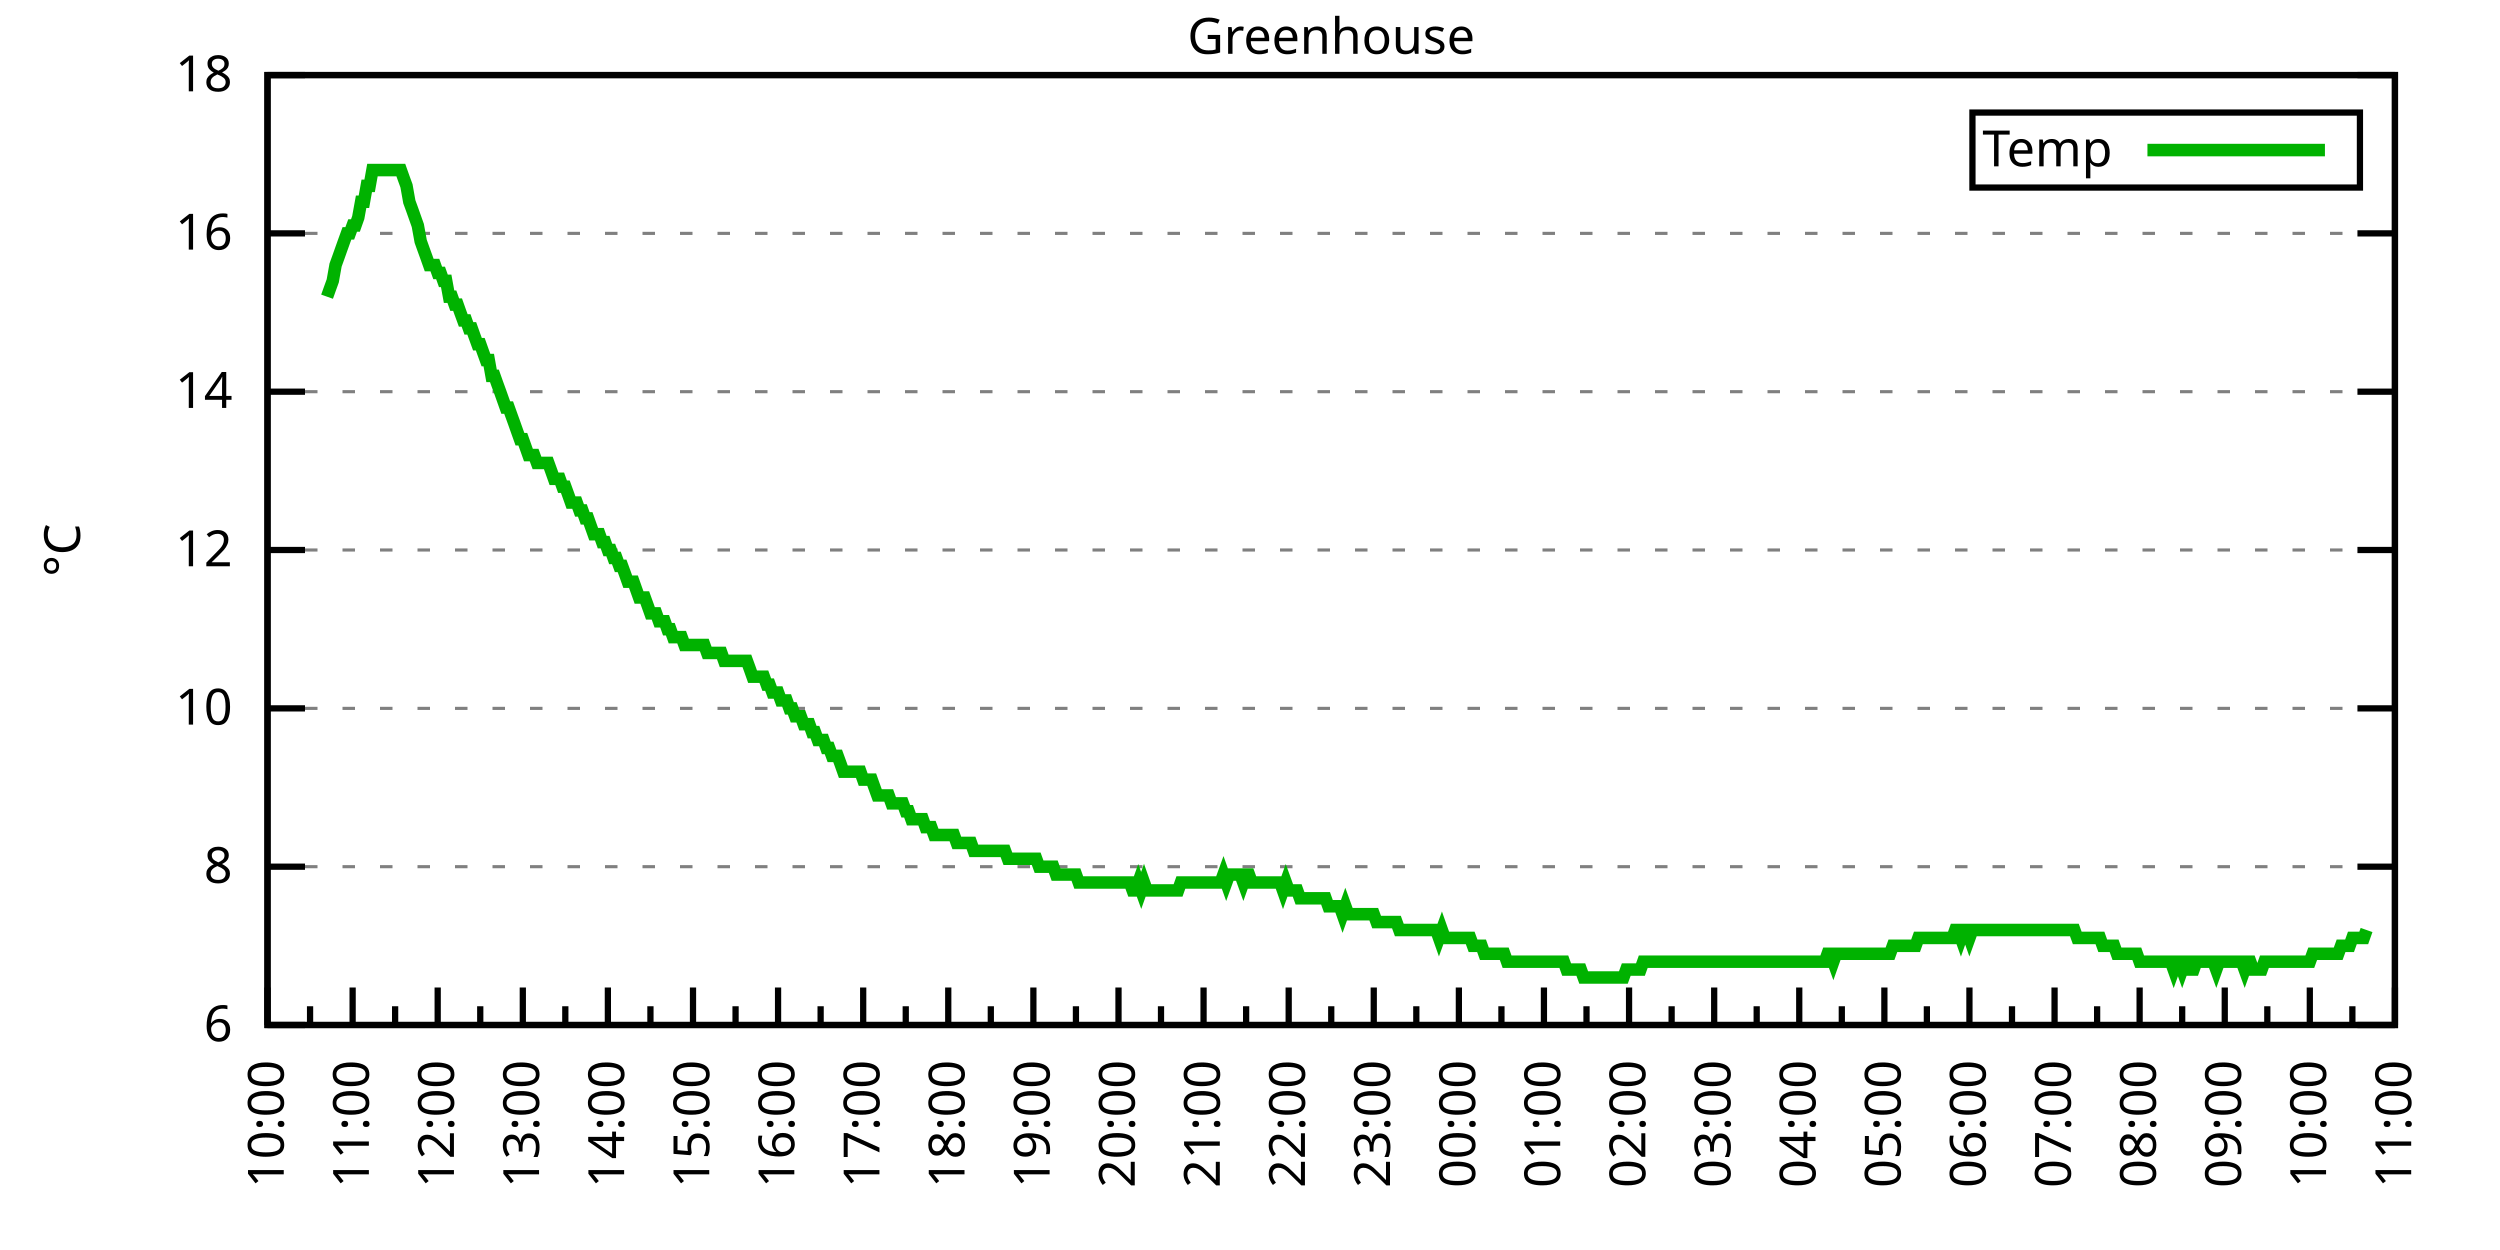
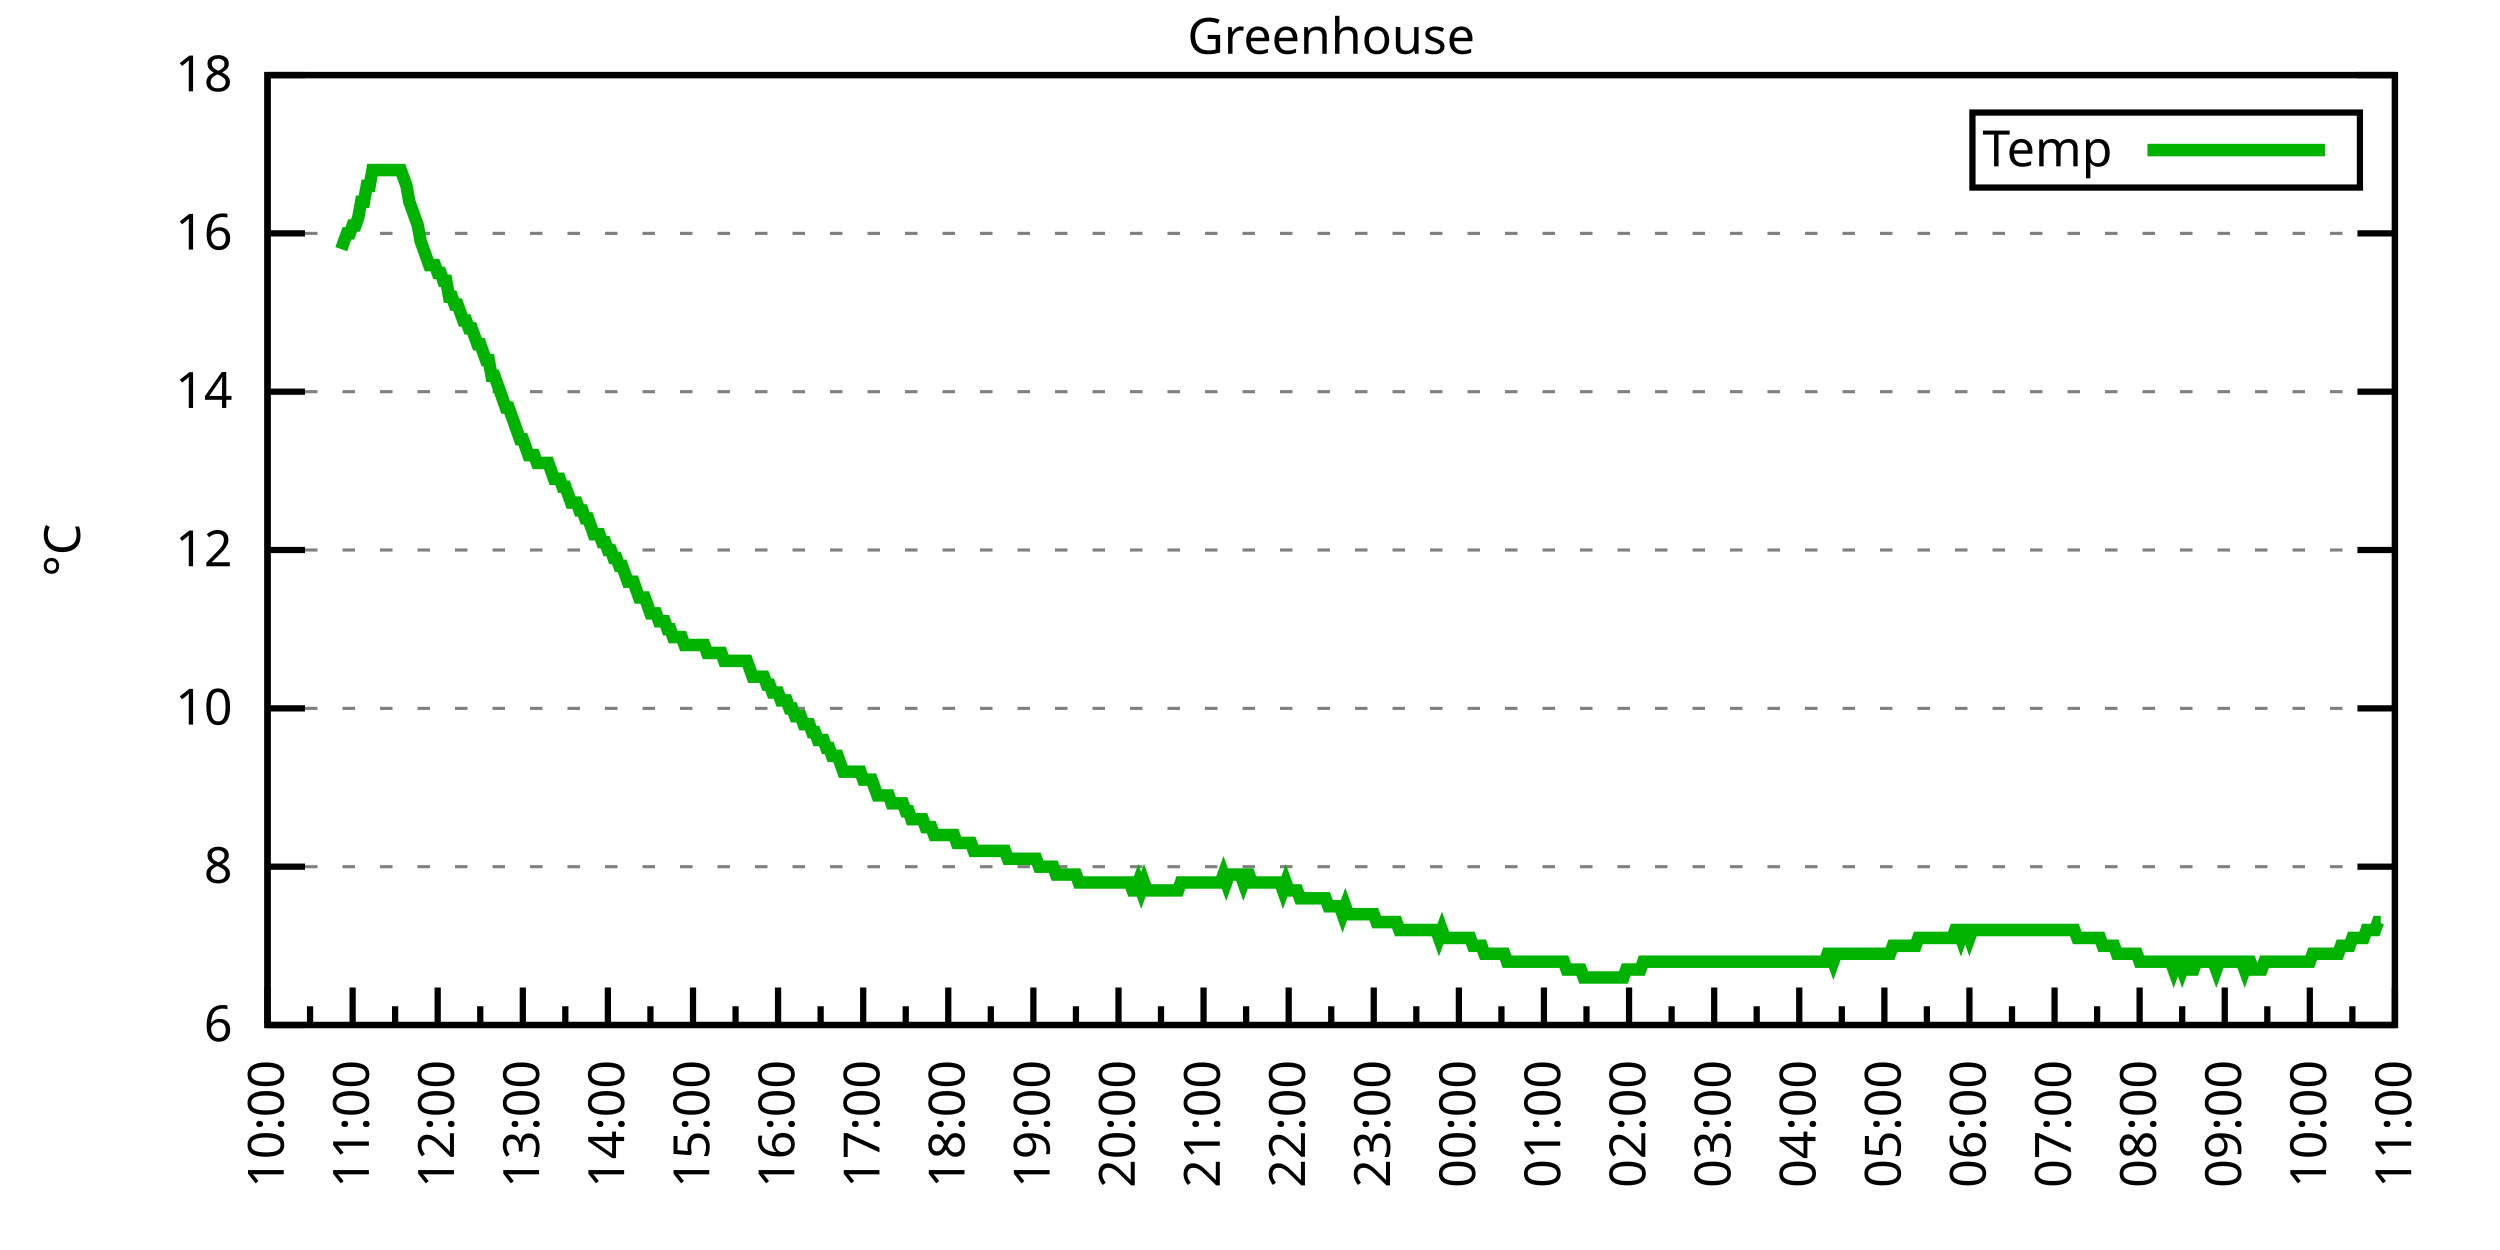
<svg xmlns="http://www.w3.org/2000/svg" xmlns:xlink="http://www.w3.org/1999/xlink" width="400" height="200" viewBox="0 0 400 200">
  <g id="gnuplot_canvas">
    <rect x="0" y="0" width="400" height="200" fill="none" />
    <defs>
      <circle id="gpDot" r="0.5" stroke-width="0.5" stroke="currentColor" />
      <path id="gpPt0" stroke-width="0.333" stroke="currentColor" d="M-1,0 h2 M0,-1 v2" />
      <path id="gpPt1" stroke-width="0.333" stroke="currentColor" d="M-1,-1 L1,1 M1,-1 L-1,1" />
      <path id="gpPt2" stroke-width="0.333" stroke="currentColor" d="M-1,0 L1,0 M0,-1 L0,1 M-1,-1 L1,1 M-1,1 L1,-1" />
      <rect id="gpPt3" stroke-width="0.333" stroke="currentColor" x="-1" y="-1" width="2" height="2" />
      <rect id="gpPt4" stroke-width="0.333" stroke="currentColor" fill="currentColor" x="-1" y="-1" width="2" height="2" />
      <circle id="gpPt5" stroke-width="0.333" stroke="currentColor" cx="0" cy="0" r="1" />
      <use xlink:href="#gpPt5" id="gpPt6" fill="currentColor" stroke="none" />
      <path id="gpPt7" stroke-width="0.333" stroke="currentColor" d="M0,-1.33 L-1.33,0.67 L1.33,0.67 z" />
      <use xlink:href="#gpPt7" id="gpPt8" fill="currentColor" stroke="none" />
      <use xlink:href="#gpPt7" id="gpPt9" stroke="currentColor" transform="rotate(180)" />
      <use xlink:href="#gpPt9" id="gpPt10" fill="currentColor" stroke="none" />
      <use xlink:href="#gpPt3" id="gpPt11" stroke="currentColor" transform="rotate(45)" />
      <use xlink:href="#gpPt11" id="gpPt12" fill="currentColor" stroke="none" />
      <path id="gpPt13" stroke-width="0.333" stroke="currentColor" d="M0,1.330 L1.265,0.411 L0.782,-1.067 L-0.782,-1.076 L-1.265,0.411 z" />
      <use xlink:href="#gpPt13" id="gpPt14" fill="currentColor" stroke="none" />
      <filter id="textbox" filterUnits="objectBoundingBox" x="0" y="0" height="1" width="1">
        <feFlood flood-color="white" flood-opacity="1" result="bgnd" />
        <feComposite in="SourceGraphic" in2="bgnd" operator="atop" />
      </filter>
      <filter id="greybox" filterUnits="objectBoundingBox" x="0" y="0" height="1" width="1">
        <feFlood flood-color="lightgrey" flood-opacity="1" result="grey" />
        <feComposite in="SourceGraphic" in2="grey" operator="atop" />
      </filter>
    </defs>
    <g fill="none" color="white" stroke="currentColor" stroke-width="1.00" stroke-linecap="butt" stroke-linejoin="miter">
</g>
    <g fill="none" color="black" stroke="currentColor" stroke-width="1.00" stroke-linecap="butt" stroke-linejoin="miter">
      <g stroke="none" shape-rendering="crispEdges">
        <polygon fill="rgb(255, 255, 255)" points="42.80,164.00 383.18,164.00 383.18,12.02 42.80,12.02 " />
      </g>
    </g>
    <g fill="none" color="black" stroke="currentColor" stroke-width="1.00" stroke-linecap="butt" stroke-linejoin="miter">
</g>
    <g fill="none" color="black" stroke="black" stroke-width="0.50" stroke-linecap="butt" stroke-linejoin="miter">
</g>
    <g fill="none" color="gray" stroke="currentColor" stroke-width="0.50" stroke-linecap="butt" stroke-linejoin="miter">
      <path stroke="gray" stroke-dasharray="2,4" class="gridline" d="M42.80,164.00 L383.19,164.00  " />
    </g>
    <g fill="none" color="gray" stroke="gray" stroke-width="1.00" stroke-linecap="butt" stroke-linejoin="miter">
</g>
    <g fill="none" color="black" stroke="currentColor" stroke-width="1.00" stroke-linecap="butt" stroke-linejoin="miter">
      <path stroke="black" d="M42.80,164.00 L48.80,164.00 M383.19,164.00 L377.19,164.00  " />
      <g transform="translate(37.20,166.60)" stroke="none" fill="black" font-family="Sans" font-size="8.00" text-anchor="end">
        <text>
          <tspan font-family="Sans"> 6</tspan>
        </text>
      </g>
    </g>
    <g fill="none" color="black" stroke="currentColor" stroke-width="1.00" stroke-linecap="butt" stroke-linejoin="miter">
</g>
    <g fill="none" color="black" stroke="black" stroke-width="0.50" stroke-linecap="butt" stroke-linejoin="miter">
</g>
    <g fill="none" color="gray" stroke="currentColor" stroke-width="0.50" stroke-linecap="butt" stroke-linejoin="miter">
      <path stroke="gray" stroke-dasharray="2,4" class="gridline" d="M42.80,138.67 L383.19,138.67  " />
    </g>
    <g fill="none" color="gray" stroke="gray" stroke-width="1.00" stroke-linecap="butt" stroke-linejoin="miter">
</g>
    <g fill="none" color="black" stroke="currentColor" stroke-width="1.00" stroke-linecap="butt" stroke-linejoin="miter">
      <path stroke="black" d="M42.80,138.67 L48.80,138.67 M383.19,138.67 L377.19,138.67  " />
      <g transform="translate(37.20,141.27)" stroke="none" fill="black" font-family="Sans" font-size="8.00" text-anchor="end">
        <text>
          <tspan font-family="Sans"> 8</tspan>
        </text>
      </g>
    </g>
    <g fill="none" color="black" stroke="currentColor" stroke-width="1.00" stroke-linecap="butt" stroke-linejoin="miter">
</g>
    <g fill="none" color="black" stroke="black" stroke-width="0.50" stroke-linecap="butt" stroke-linejoin="miter">
</g>
    <g fill="none" color="gray" stroke="currentColor" stroke-width="0.50" stroke-linecap="butt" stroke-linejoin="miter">
      <path stroke="gray" stroke-dasharray="2,4" class="gridline" d="M42.80,113.34 L383.19,113.34  " />
    </g>
    <g fill="none" color="gray" stroke="gray" stroke-width="1.00" stroke-linecap="butt" stroke-linejoin="miter">
</g>
    <g fill="none" color="black" stroke="currentColor" stroke-width="1.00" stroke-linecap="butt" stroke-linejoin="miter">
      <path stroke="black" d="M42.80,113.34 L48.80,113.34 M383.19,113.34 L377.19,113.34  " />
      <g transform="translate(37.20,115.94)" stroke="none" fill="black" font-family="Sans" font-size="8.00" text-anchor="end">
        <text>
          <tspan font-family="Sans"> 10</tspan>
        </text>
      </g>
    </g>
    <g fill="none" color="black" stroke="currentColor" stroke-width="1.00" stroke-linecap="butt" stroke-linejoin="miter">
</g>
    <g fill="none" color="black" stroke="black" stroke-width="0.50" stroke-linecap="butt" stroke-linejoin="miter">
</g>
    <g fill="none" color="gray" stroke="currentColor" stroke-width="0.50" stroke-linecap="butt" stroke-linejoin="miter">
      <path stroke="gray" stroke-dasharray="2,4" class="gridline" d="M42.80,88.00 L383.19,88.00  " />
    </g>
    <g fill="none" color="gray" stroke="gray" stroke-width="1.00" stroke-linecap="butt" stroke-linejoin="miter">
</g>
    <g fill="none" color="black" stroke="currentColor" stroke-width="1.00" stroke-linecap="butt" stroke-linejoin="miter">
      <path stroke="black" d="M42.80,88.00 L48.80,88.00 M383.19,88.00 L377.19,88.00  " />
      <g transform="translate(37.20,90.60)" stroke="none" fill="black" font-family="Sans" font-size="8.00" text-anchor="end">
        <text>
          <tspan font-family="Sans"> 12</tspan>
        </text>
      </g>
    </g>
    <g fill="none" color="black" stroke="currentColor" stroke-width="1.00" stroke-linecap="butt" stroke-linejoin="miter">
</g>
    <g fill="none" color="black" stroke="black" stroke-width="0.50" stroke-linecap="butt" stroke-linejoin="miter">
</g>
    <g fill="none" color="gray" stroke="currentColor" stroke-width="0.50" stroke-linecap="butt" stroke-linejoin="miter">
      <path stroke="gray" stroke-dasharray="2,4" class="gridline" d="M42.80,62.67 L383.19,62.67  " />
    </g>
    <g fill="none" color="gray" stroke="gray" stroke-width="1.00" stroke-linecap="butt" stroke-linejoin="miter">
</g>
    <g fill="none" color="black" stroke="currentColor" stroke-width="1.00" stroke-linecap="butt" stroke-linejoin="miter">
      <path stroke="black" d="M42.80,62.67 L48.80,62.67 M383.19,62.67 L377.19,62.67  " />
      <g transform="translate(37.20,65.27)" stroke="none" fill="black" font-family="Sans" font-size="8.00" text-anchor="end">
        <text>
          <tspan font-family="Sans"> 14</tspan>
        </text>
      </g>
    </g>
    <g fill="none" color="black" stroke="currentColor" stroke-width="1.00" stroke-linecap="butt" stroke-linejoin="miter">
</g>
    <g fill="none" color="black" stroke="black" stroke-width="0.50" stroke-linecap="butt" stroke-linejoin="miter">
</g>
    <g fill="none" color="gray" stroke="currentColor" stroke-width="0.50" stroke-linecap="butt" stroke-linejoin="miter">
      <path stroke="gray" stroke-dasharray="2,4" class="gridline" d="M42.80,37.34 L383.19,37.34  " />
    </g>
    <g fill="none" color="gray" stroke="gray" stroke-width="1.00" stroke-linecap="butt" stroke-linejoin="miter">
</g>
    <g fill="none" color="black" stroke="currentColor" stroke-width="1.00" stroke-linecap="butt" stroke-linejoin="miter">
      <path stroke="black" d="M42.80,37.34 L48.80,37.34 M383.19,37.34 L377.19,37.34  " />
      <g transform="translate(37.20,39.94)" stroke="none" fill="black" font-family="Sans" font-size="8.00" text-anchor="end">
        <text>
          <tspan font-family="Sans"> 16</tspan>
        </text>
      </g>
    </g>
    <g fill="none" color="black" stroke="currentColor" stroke-width="1.00" stroke-linecap="butt" stroke-linejoin="miter">
</g>
    <g fill="none" color="black" stroke="black" stroke-width="0.50" stroke-linecap="butt" stroke-linejoin="miter">
</g>
    <g fill="none" color="gray" stroke="currentColor" stroke-width="0.50" stroke-linecap="butt" stroke-linejoin="miter">
      <path stroke="gray" stroke-dasharray="2,4" class="gridline" d="M42.80,12.01 L383.19,12.01  " />
    </g>
    <g fill="none" color="gray" stroke="gray" stroke-width="1.00" stroke-linecap="butt" stroke-linejoin="miter">
</g>
    <g fill="none" color="black" stroke="currentColor" stroke-width="1.00" stroke-linecap="butt" stroke-linejoin="miter">
      <path stroke="black" d="M42.80,12.01 L48.80,12.01 M383.19,12.01 L377.19,12.01  " />
      <g transform="translate(37.20,14.61)" stroke="none" fill="black" font-family="Sans" font-size="8.00" text-anchor="end">
        <text>
          <tspan font-family="Sans"> 18</tspan>
        </text>
      </g>
    </g>
    <g fill="none" color="black" stroke="currentColor" stroke-width="1.00" stroke-linecap="butt" stroke-linejoin="miter">
      <path stroke="black" d="M42.80,164.00 L42.80,158.00  " />
      <g transform="translate(45.40,169.60) rotate(270)" stroke="none" fill="black" font-family="Sans" font-size="8.00" text-anchor="end">
        <text>
          <tspan font-family="Sans">10:00</tspan>
        </text>
      </g>
    </g>
    <g fill="none" color="black" stroke="currentColor" stroke-width="1.00" stroke-linecap="butt" stroke-linejoin="miter">
      <path stroke="black" d="M49.61,164.00 L49.61,161.00 M56.42,164.00 L56.42,158.00  " />
      <g transform="translate(59.02,169.60) rotate(270)" stroke="none" fill="black" font-family="Sans" font-size="8.00" text-anchor="end">
        <text>
          <tspan font-family="Sans">11:00</tspan>
        </text>
      </g>
    </g>
    <g fill="none" color="black" stroke="currentColor" stroke-width="1.00" stroke-linecap="butt" stroke-linejoin="miter">
      <path stroke="black" d="M63.22,164.00 L63.22,161.00 M70.03,164.00 L70.03,158.00  " />
      <g transform="translate(72.63,169.60) rotate(270)" stroke="none" fill="black" font-family="Sans" font-size="8.00" text-anchor="end">
        <text>
          <tspan font-family="Sans">12:00</tspan>
        </text>
      </g>
    </g>
    <g fill="none" color="black" stroke="currentColor" stroke-width="1.00" stroke-linecap="butt" stroke-linejoin="miter">
      <path stroke="black" d="M76.84,164.00 L76.84,161.00 M83.65,164.00 L83.65,158.00  " />
      <g transform="translate(86.25,169.60) rotate(270)" stroke="none" fill="black" font-family="Sans" font-size="8.00" text-anchor="end">
        <text>
          <tspan font-family="Sans">13:00</tspan>
        </text>
      </g>
    </g>
    <g fill="none" color="black" stroke="currentColor" stroke-width="1.00" stroke-linecap="butt" stroke-linejoin="miter">
      <path stroke="black" d="M90.45,164.00 L90.45,161.00 M97.26,164.00 L97.26,158.00  " />
      <g transform="translate(99.86,169.60) rotate(270)" stroke="none" fill="black" font-family="Sans" font-size="8.00" text-anchor="end">
        <text>
          <tspan font-family="Sans">14:00</tspan>
        </text>
      </g>
    </g>
    <g fill="none" color="black" stroke="currentColor" stroke-width="1.00" stroke-linecap="butt" stroke-linejoin="miter">
      <path stroke="black" d="M104.07,164.00 L104.07,161.00 M110.88,164.00 L110.88,158.00  " />
      <g transform="translate(113.48,169.60) rotate(270)" stroke="none" fill="black" font-family="Sans" font-size="8.00" text-anchor="end">
        <text>
          <tspan font-family="Sans">15:00</tspan>
        </text>
      </g>
    </g>
    <g fill="none" color="black" stroke="currentColor" stroke-width="1.00" stroke-linecap="butt" stroke-linejoin="miter">
      <path stroke="black" d="M117.69,164.00 L117.69,161.00 M124.49,164.00 L124.49,158.00  " />
      <g transform="translate(127.09,169.60) rotate(270)" stroke="none" fill="black" font-family="Sans" font-size="8.00" text-anchor="end">
        <text>
          <tspan font-family="Sans">16:00</tspan>
        </text>
      </g>
    </g>
    <g fill="none" color="black" stroke="currentColor" stroke-width="1.00" stroke-linecap="butt" stroke-linejoin="miter">
      <path stroke="black" d="M131.30,164.00 L131.30,161.00 M138.11,164.00 L138.11,158.00  " />
      <g transform="translate(140.71,169.60) rotate(270)" stroke="none" fill="black" font-family="Sans" font-size="8.00" text-anchor="end">
        <text>
          <tspan font-family="Sans">17:00</tspan>
        </text>
      </g>
    </g>
    <g fill="none" color="black" stroke="currentColor" stroke-width="1.00" stroke-linecap="butt" stroke-linejoin="miter">
      <path stroke="black" d="M144.92,164.00 L144.92,161.00 M151.72,164.00 L151.72,158.00  " />
      <g transform="translate(154.32,169.60) rotate(270)" stroke="none" fill="black" font-family="Sans" font-size="8.00" text-anchor="end">
        <text>
          <tspan font-family="Sans">18:00</tspan>
        </text>
      </g>
    </g>
    <g fill="none" color="black" stroke="currentColor" stroke-width="1.00" stroke-linecap="butt" stroke-linejoin="miter">
      <path stroke="black" d="M158.53,164.00 L158.53,161.00 M165.34,164.00 L165.34,158.00  " />
      <g transform="translate(167.94,169.60) rotate(270)" stroke="none" fill="black" font-family="Sans" font-size="8.00" text-anchor="end">
        <text>
          <tspan font-family="Sans">19:00</tspan>
        </text>
      </g>
    </g>
    <g fill="none" color="black" stroke="currentColor" stroke-width="1.00" stroke-linecap="butt" stroke-linejoin="miter">
      <path stroke="black" d="M172.15,164.00 L172.15,161.00 M178.96,164.00 L178.96,158.00  " />
      <g transform="translate(181.56,169.60) rotate(270)" stroke="none" fill="black" font-family="Sans" font-size="8.00" text-anchor="end">
        <text>
          <tspan font-family="Sans">20:00</tspan>
        </text>
      </g>
    </g>
    <g fill="none" color="black" stroke="currentColor" stroke-width="1.00" stroke-linecap="butt" stroke-linejoin="miter">
      <path stroke="black" d="M185.76,164.00 L185.76,161.00 M192.57,164.00 L192.57,158.00  " />
      <g transform="translate(195.17,169.60) rotate(270)" stroke="none" fill="black" font-family="Sans" font-size="8.00" text-anchor="end">
        <text>
          <tspan font-family="Sans">21:00</tspan>
        </text>
      </g>
    </g>
    <g fill="none" color="black" stroke="currentColor" stroke-width="1.00" stroke-linecap="butt" stroke-linejoin="miter">
      <path stroke="black" d="M199.38,164.00 L199.38,161.00 M206.19,164.00 L206.19,158.00  " />
      <g transform="translate(208.79,169.60) rotate(270)" stroke="none" fill="black" font-family="Sans" font-size="8.00" text-anchor="end">
        <text>
          <tspan font-family="Sans">22:00</tspan>
        </text>
      </g>
    </g>
    <g fill="none" color="black" stroke="currentColor" stroke-width="1.00" stroke-linecap="butt" stroke-linejoin="miter">
      <path stroke="black" d="M213.00,164.00 L213.00,161.00 M219.80,164.00 L219.80,158.00  " />
      <g transform="translate(222.40,169.60) rotate(270)" stroke="none" fill="black" font-family="Sans" font-size="8.00" text-anchor="end">
        <text>
          <tspan font-family="Sans">23:00</tspan>
        </text>
      </g>
    </g>
    <g fill="none" color="black" stroke="currentColor" stroke-width="1.00" stroke-linecap="butt" stroke-linejoin="miter">
      <path stroke="black" d="M226.61,164.00 L226.61,161.00 M233.42,164.00 L233.42,158.00  " />
      <g transform="translate(236.02,169.60) rotate(270)" stroke="none" fill="black" font-family="Sans" font-size="8.00" text-anchor="end">
        <text>
          <tspan font-family="Sans">00:00</tspan>
        </text>
      </g>
    </g>
    <g fill="none" color="black" stroke="currentColor" stroke-width="1.00" stroke-linecap="butt" stroke-linejoin="miter">
      <path stroke="black" d="M240.23,164.00 L240.23,161.00 M247.03,164.00 L247.03,158.00  " />
      <g transform="translate(249.63,169.60) rotate(270)" stroke="none" fill="black" font-family="Sans" font-size="8.00" text-anchor="end">
        <text>
          <tspan font-family="Sans">01:00</tspan>
        </text>
      </g>
    </g>
    <g fill="none" color="black" stroke="currentColor" stroke-width="1.00" stroke-linecap="butt" stroke-linejoin="miter">
      <path stroke="black" d="M253.84,164.00 L253.84,161.00 M260.65,164.00 L260.65,158.00  " />
      <g transform="translate(263.25,169.60) rotate(270)" stroke="none" fill="black" font-family="Sans" font-size="8.00" text-anchor="end">
        <text>
          <tspan font-family="Sans">02:00</tspan>
        </text>
      </g>
    </g>
    <g fill="none" color="black" stroke="currentColor" stroke-width="1.00" stroke-linecap="butt" stroke-linejoin="miter">
      <path stroke="black" d="M267.46,164.00 L267.46,161.00 M274.27,164.00 L274.27,158.00  " />
      <g transform="translate(276.87,169.60) rotate(270)" stroke="none" fill="black" font-family="Sans" font-size="8.00" text-anchor="end">
        <text>
          <tspan font-family="Sans">03:00</tspan>
        </text>
      </g>
    </g>
    <g fill="none" color="black" stroke="currentColor" stroke-width="1.00" stroke-linecap="butt" stroke-linejoin="miter">
      <path stroke="black" d="M281.07,164.00 L281.07,161.00 M287.88,164.00 L287.88,158.00  " />
      <g transform="translate(290.48,169.60) rotate(270)" stroke="none" fill="black" font-family="Sans" font-size="8.00" text-anchor="end">
        <text>
          <tspan font-family="Sans">04:00</tspan>
        </text>
      </g>
    </g>
    <g fill="none" color="black" stroke="currentColor" stroke-width="1.00" stroke-linecap="butt" stroke-linejoin="miter">
      <path stroke="black" d="M294.69,164.00 L294.69,161.00 M301.50,164.00 L301.50,158.00  " />
      <g transform="translate(304.10,169.60) rotate(270)" stroke="none" fill="black" font-family="Sans" font-size="8.00" text-anchor="end">
        <text>
          <tspan font-family="Sans">05:00</tspan>
        </text>
      </g>
    </g>
    <g fill="none" color="black" stroke="currentColor" stroke-width="1.00" stroke-linecap="butt" stroke-linejoin="miter">
      <path stroke="black" d="M308.30,164.00 L308.30,161.00 M315.11,164.00 L315.11,158.00  " />
      <g transform="translate(317.71,169.60) rotate(270)" stroke="none" fill="black" font-family="Sans" font-size="8.00" text-anchor="end">
        <text>
          <tspan font-family="Sans">06:00</tspan>
        </text>
      </g>
    </g>
    <g fill="none" color="black" stroke="currentColor" stroke-width="1.00" stroke-linecap="butt" stroke-linejoin="miter">
      <path stroke="black" d="M321.92,164.00 L321.92,161.00 M328.73,164.00 L328.73,158.00  " />
      <g transform="translate(331.33,169.60) rotate(270)" stroke="none" fill="black" font-family="Sans" font-size="8.00" text-anchor="end">
        <text>
          <tspan font-family="Sans">07:00</tspan>
        </text>
      </g>
    </g>
    <g fill="none" color="black" stroke="currentColor" stroke-width="1.00" stroke-linecap="butt" stroke-linejoin="miter">
      <path stroke="black" d="M335.54,164.00 L335.54,161.00 M342.34,164.00 L342.34,158.00  " />
      <g transform="translate(344.94,169.60) rotate(270)" stroke="none" fill="black" font-family="Sans" font-size="8.00" text-anchor="end">
        <text>
          <tspan font-family="Sans">08:00</tspan>
        </text>
      </g>
    </g>
    <g fill="none" color="black" stroke="currentColor" stroke-width="1.00" stroke-linecap="butt" stroke-linejoin="miter">
      <path stroke="black" d="M349.15,164.00 L349.15,161.00 M355.96,164.00 L355.96,158.00  " />
      <g transform="translate(358.56,169.60) rotate(270)" stroke="none" fill="black" font-family="Sans" font-size="8.00" text-anchor="end">
        <text>
          <tspan font-family="Sans">09:00</tspan>
        </text>
      </g>
    </g>
    <g fill="none" color="black" stroke="currentColor" stroke-width="1.00" stroke-linecap="butt" stroke-linejoin="miter">
      <path stroke="black" d="M362.77,164.00 L362.77,161.00 M369.57,164.00 L369.57,158.00  " />
      <g transform="translate(372.17,169.60) rotate(270)" stroke="none" fill="black" font-family="Sans" font-size="8.00" text-anchor="end">
        <text>
          <tspan font-family="Sans">10:00</tspan>
        </text>
      </g>
    </g>
    <g fill="none" color="black" stroke="currentColor" stroke-width="1.00" stroke-linecap="butt" stroke-linejoin="miter">
      <path stroke="black" d="M376.38,164.00 L376.38,161.00 M383.19,164.00 L383.19,158.00  " />
      <g transform="translate(385.79,169.60) rotate(270)" stroke="none" fill="black" font-family="Sans" font-size="8.00" text-anchor="end">
        <text>
          <tspan font-family="Sans">11:00</tspan>
        </text>
      </g>
    </g>
    <g fill="none" color="black" stroke="currentColor" stroke-width="1.00" stroke-linecap="butt" stroke-linejoin="miter">
</g>
    <g fill="none" color="black" stroke="currentColor" stroke-width="1.00" stroke-linecap="butt" stroke-linejoin="miter">
      <path stroke="black" d="M42.80,12.01 L42.80,164.00 L383.19,164.00 L383.19,12.01 L42.80,12.01 Z  " />
    </g>
    <g fill="none" color="black" stroke="currentColor" stroke-width="1.00" stroke-linecap="butt" stroke-linejoin="miter">
      <g transform="translate(12.80,88.01) rotate(270)" stroke="none" fill="black" font-family="Sans" font-size="8.00" text-anchor="middle">
        <text>
          <tspan font-family="Sans">°C</tspan>
        </text>
      </g>
    </g>
    <g fill="none" color="black" stroke="currentColor" stroke-width="1.00" stroke-linecap="butt" stroke-linejoin="miter">
</g>
    <g fill="none" color="black" stroke="currentColor" stroke-width="1.00" stroke-linecap="butt" stroke-linejoin="miter">
      <path stroke="black" d="M315.59,30.01 L315.59,18.01 L377.59,18.01 L377.59,30.01 L315.59,30.01 Z  " />
    </g>
    <g id="Greenhouse_plot_1">
      <g fill="none" color="white" stroke="black" stroke-width="2.00" stroke-linecap="butt" stroke-linejoin="miter">
</g>
      <g fill="none" color="black" stroke="currentColor" stroke-width="2.00" stroke-linecap="butt" stroke-linejoin="miter">
        <g transform="translate(337.99,26.61)" stroke="none" fill="black" font-family="Sans" font-size="8.00" text-anchor="end">
          <text>
            <tspan font-family="Sans">Temp</tspan>
          </text>
        </g>
      </g>
      <g fill="none" color="black" stroke="currentColor" stroke-width="2.00" stroke-linecap="butt" stroke-linejoin="miter">
-         <path stroke="rgb(  0, 178,   0)" d="M343.59,24.01 L371.99,24.01 M52.33,47.47 L52.78,46.21 L53.24,44.94 L53.69,42.41 L54.15,41.14 L54.60,39.87   L55.05,38.61 L55.51,37.34 L55.96,37.34 L56.42,36.08 L56.87,36.08 L57.32,34.81 L57.78,32.28 L58.23,32.28   L58.68,29.74 L59.14,29.74 L59.59,27.21 L60.05,27.21 L60.50,27.21 L60.95,27.21 L61.41,27.21 L61.86,27.21   L62.32,27.21 L62.77,27.21 L63.22,27.21 L63.68,27.21 L64.13,27.21 L64.58,28.48 L65.04,29.74 L65.49,32.28   L65.95,33.54 L66.40,34.81 L66.85,36.08 L67.31,38.61 L67.76,39.87 L68.22,41.14 L68.67,42.41 L69.12,42.41   L69.58,42.41 L70.03,43.67 L70.49,43.67 L70.94,44.94 L71.39,44.94 L71.85,47.47 L72.30,47.47 L72.75,48.74   L73.21,48.74 L73.66,50.01 L74.12,51.27 L74.57,51.27 L75.02,52.54 L75.48,52.54 L75.93,53.81 L76.39,55.07   L76.84,55.07 L77.29,56.34 L77.75,57.61 L78.20,57.61 L78.65,60.14 L79.11,60.14 L79.56,61.41 L80.02,62.67   L80.47,63.94 L80.92,65.21 L81.38,65.21 L81.83,66.47 L82.29,67.74 L82.74,69.01 L83.19,70.27 L83.65,70.27   L84.10,71.54 L84.55,72.81 L85.01,72.81 L85.46,72.81 L85.92,74.07 L86.37,74.07 L86.82,74.07 L87.28,74.07   L87.73,74.07 L88.19,75.34 L88.64,76.61 L89.09,76.61 L89.55,76.61 L90.00,77.87 L90.45,77.87 L90.91,79.14   L91.36,80.41 L91.82,80.41 L92.27,80.41 L92.72,81.67 L93.18,81.67 L93.63,82.94 L94.09,82.94 L94.54,84.21   L94.99,85.47 L95.45,85.47 L95.90,85.47 L96.35,86.74 L96.81,86.74 L97.26,88.00 L97.72,88.00 L98.17,89.27   L98.62,89.27 L99.08,90.54 L99.53,90.54 L99.99,91.80 L100.44,93.07 L100.89,93.07 L101.35,93.07 L101.80,94.34   L102.25,95.60 L102.71,95.60 L103.16,95.60 L103.62,96.87 L104.07,98.14 L104.52,98.14 L104.98,98.14 L105.43,99.40   L105.89,99.40 L106.34,99.40 L106.79,100.67 L107.25,100.67 L107.70,101.94 L108.15,101.94 L108.61,101.94 L109.06,101.94   L109.52,103.20 L109.97,103.20 L110.42,103.20 L110.88,103.20 L111.33,103.20 L111.79,103.20 L112.24,103.20 L112.69,103.20   L113.15,104.47 L113.60,104.47 L114.05,104.47 L114.51,104.47 L114.96,104.47 L115.42,104.47 L115.87,105.74 L116.32,105.74   L116.78,105.74 L117.23,105.74 L117.69,105.74 L118.14,105.74 L118.59,105.74 L119.05,105.74 L119.50,105.74 L119.96,107.00   L120.41,108.27 L120.86,108.27 L121.32,108.27 L121.77,108.27 L122.22,108.27 L122.68,109.54 L123.13,109.54 L123.59,110.80   L124.04,110.80 L124.49,110.80 L124.95,112.07 L125.40,112.07 L125.86,112.07 L126.31,113.34 L126.76,113.34 L127.22,114.60   L127.67,114.60 L128.12,114.60 L128.58,115.87 L129.03,115.87 L129.49,115.87 L129.94,117.14 L130.39,117.14 L130.85,118.40   L131.30,118.40 L131.76,118.40 L132.21,119.67 L132.66,119.67 L133.12,120.94 L133.57,120.94 L134.02,120.94 L134.48,122.20   L134.93,123.47 L135.39,123.47 L135.84,123.47 L136.29,123.47 L136.75,123.47 L137.20,123.47 L137.66,123.47 L138.11,124.74   L138.56,124.74 L139.02,124.74 L139.47,124.74 L139.92,126.00 L140.38,127.27 L140.83,127.27 L141.29,127.27 L141.74,127.27   L142.19,127.27 L142.65,128.54 L143.10,128.54 L143.56,128.54 L144.01,128.54 L144.46,128.54 L144.92,129.80 L145.37,129.80   L145.82,131.07 L146.28,131.07 L146.73,131.07 L147.19,131.07 L147.64,131.07 L148.09,132.34 L148.55,132.34 L149.00,132.34   L149.46,133.60 L149.91,133.60 L150.36,133.60 L150.82,133.60 L151.27,133.60 L151.72,133.60 L152.18,133.60 L152.63,133.60   L153.09,134.87 L153.54,134.87 L153.99,134.87 L154.45,134.87 L154.90,134.87 L155.36,134.87 L155.81,136.14 L156.26,136.14   L156.72,136.14 L157.17,136.14 L157.62,136.14 L158.08,136.14 L158.53,136.14 L158.99,136.14 L159.44,136.14 L159.89,136.14   L160.35,136.14 L160.80,136.14 L161.26,137.40 L161.71,137.40 L162.16,137.40 L162.62,137.40 L163.07,137.40 L163.52,137.40   L163.98,137.40 L164.43,137.40 L164.89,137.40 L165.34,137.40 L165.79,137.40 L166.25,138.67 L166.70,138.67 L167.16,138.67   L167.61,138.67 L168.06,138.67 L168.52,138.67 L168.97,139.93 L169.43,139.93 L169.88,139.93 L170.33,139.93 L170.79,139.93   L171.24,139.93 L171.69,139.93 L172.15,139.93 L172.60,141.20 L173.06,141.20 L173.51,141.20 L173.96,141.20 L174.42,141.20   L174.87,141.20 L175.33,141.20 L175.78,141.20 L176.23,141.20 L176.69,141.20 L177.14,141.20 L177.59,141.20 L178.05,141.20   L178.50,141.20 L178.96,141.20 L179.41,141.20 L179.86,141.20 L180.32,141.20 L180.77,141.20 L181.23,142.47 L181.68,142.47   L182.13,141.20 L182.59,142.47 L183.04,141.20 L183.49,142.47 L183.95,142.47 L184.40,142.47 L184.86,142.47 L185.31,142.47   L185.76,142.47 L186.22,142.47 L186.67,142.47 L187.13,142.47 L187.58,142.47 L188.03,142.47 L188.49,142.47 L188.94,141.20   L189.39,141.20 L189.85,141.20 L190.30,141.20 L190.76,141.20 L191.21,141.20 L191.66,141.20 L192.12,141.20 L192.57,141.20   L193.03,141.20 L193.48,141.20 L193.93,141.20 L194.39,141.20 L194.84,141.20 L195.29,141.20 L195.75,139.93 L196.20,141.20   L196.66,139.93 L197.11,139.93 L197.56,139.93 L198.02,139.93 L198.47,139.93 L198.93,141.20 L199.38,139.93 L199.83,139.93   L200.29,141.20 L200.74,141.20 L201.19,141.20 L201.65,141.20 L202.10,141.20 L202.56,141.20 L203.01,141.20 L203.46,141.20   L203.92,141.20 L204.37,141.20 L204.83,141.20 L205.28,142.47 L205.73,141.20 L206.19,142.47 L206.64,142.47 L207.09,142.47   L207.55,142.47 L208.00,143.73 L208.46,143.73 L208.91,143.73 L209.36,143.73 L209.82,143.73 L210.27,143.73 L210.73,143.73   L211.18,143.73 L211.63,143.73 L212.09,143.73 L212.54,145.00 L213.00,145.00 L213.45,145.00 L213.90,145.00 L214.36,145.00   L214.81,146.27 L215.26,145.00 L215.72,146.27 L216.17,146.27 L216.63,146.27 L217.08,146.27 L217.53,146.27 L217.99,146.27   L218.44,146.27 L218.90,146.27 L219.35,146.27 L219.80,146.27 L220.26,147.53 L220.71,147.53 L221.16,147.53 L221.62,147.53   L222.07,147.53 L222.53,147.53 L222.98,147.53 L223.43,147.53 L223.89,148.80 L224.34,148.80 L224.80,148.80 L225.25,148.80   L225.70,148.80 L226.16,148.80 L226.61,148.80 L227.06,148.80 L227.52,148.80 L227.97,148.80 L228.43,148.80 L228.88,148.80   L229.33,148.80 L229.79,148.80 L230.24,150.07 L230.70,148.80 L231.15,150.07 L231.60,150.07 L232.06,150.07 L232.51,150.07   L232.96,150.07 L233.42,150.07 L233.87,150.07 L234.33,150.07 L234.78,150.07 L235.23,150.07 L235.69,151.33 L236.14,151.33   L236.60,151.33 L237.05,151.33 L237.50,152.60 L237.96,152.60 L238.41,152.60 L238.86,152.60 L239.32,152.60 L239.77,152.60   L240.23,152.60 L240.68,152.60 L241.13,153.87 L241.59,153.87 L242.04,153.87 L242.50,153.87 L242.95,153.87 L243.40,153.87   L243.86,153.87 L244.31,153.87 L244.76,153.87 L245.22,153.87 L245.67,153.87 L246.13,153.87 L246.58,153.87 L247.03,153.87   L247.49,153.87 L247.94,153.87 L248.40,153.87 L248.85,153.87 L249.30,153.87 L249.76,153.87 L250.21,153.87 L250.66,155.13   L251.12,155.13 L251.57,155.13 L252.03,155.13 L252.48,155.13 L252.93,155.13 L253.39,156.40 L253.84,156.40 L254.30,156.40   L254.75,156.40 L255.20,156.40 L255.66,156.40 L256.11,156.40 L256.56,156.40 L257.02,156.40 L257.47,156.40 L257.93,156.40   L258.38,156.40 L258.83,156.40 L259.29,156.40 L259.74,156.40 L260.20,155.13 L260.65,155.13 L261.10,155.13 L261.56,155.13   L262.01,155.13 L262.47,155.13 L262.92,153.87 L263.37,153.87 L263.83,153.87 L264.28,153.87 L264.73,153.87 L265.19,153.87   L265.64,153.87 L266.10,153.87 L266.55,153.87 L267.00,153.87 L267.46,153.87 L267.91,153.87 L268.37,153.87 L268.82,153.87   L269.27,153.87 L269.73,153.87 L270.18,153.87 L270.63,153.87 L271.09,153.87 L271.54,153.87 L272.00,153.87 L272.45,153.87   L272.90,153.87 L273.36,153.87 L273.81,153.87 L274.27,153.87 L274.72,153.87 L275.17,153.87 L275.63,153.87 L276.08,153.87   L276.53,153.87 L276.99,153.87 L277.44,153.87 L277.90,153.87 L278.35,153.87 L278.80,153.87 L279.26,153.87 L279.71,153.87   L280.17,153.87 L280.62,153.87 L281.07,153.87 L281.53,153.87 L281.98,153.87 L282.43,153.87 L282.89,153.87 L283.34,153.87   L283.80,153.87 L284.25,153.87 L284.70,153.87 L285.16,153.87 L285.61,153.87 L286.07,153.87 L286.52,153.87 L286.97,153.87   L287.43,153.87 L287.88,153.87 L288.33,153.87 L288.79,153.87 L289.24,153.87 L289.70,153.87 L290.15,153.87 L290.60,153.87   L291.06,153.87 L291.51,153.87 L291.97,153.87 L292.42,152.60 L292.87,152.60 L293.33,153.87 L293.78,152.60 L294.23,152.60   L294.69,152.60 L295.14,152.60 L295.60,152.60 L296.05,152.60 L296.50,152.60 L296.96,152.60 L297.41,152.60 L297.87,152.60   L298.32,152.60 L298.77,152.60 L299.23,152.60 L299.68,152.60 L300.13,152.60 L300.59,152.60 L301.04,152.60 L301.50,152.60   L301.95,152.60 L302.40,152.60 L302.86,151.33 L303.31,151.33 L303.77,151.33 L304.22,151.33 L304.67,151.33 L305.13,151.33   L305.58,151.33 L306.03,151.33 L306.49,151.33 L306.94,150.07 L307.40,150.07 L307.85,150.07 L308.30,150.07 L308.76,150.07   L309.21,150.07 L309.67,150.07 L310.12,150.07 L310.57,150.07 L311.03,150.07 L311.48,150.07 L311.94,150.07 L312.39,150.07   L312.84,148.80 L313.30,148.80 L313.75,150.07 L314.20,148.80 L314.66,148.80 L315.11,150.07 L315.57,148.80 L316.02,148.80   L316.47,148.80 L316.93,148.80 L317.38,148.80 L317.84,148.80 L318.29,148.80 L318.74,148.80 L319.20,148.80 L319.65,148.80   L320.10,148.80 L320.56,148.80 L321.01,148.80 L321.47,148.80 L321.92,148.80 L322.37,148.80 L322.83,148.80 L323.28,148.80   L323.74,148.80 L324.19,148.80 L324.64,148.80 L325.10,148.80 L325.55,148.80 L326.00,148.80 L326.46,148.80 L326.91,148.80   L327.37,148.80 L327.82,148.80 L328.27,148.80 L328.73,148.80 L329.18,148.80 L329.64,148.80 L330.09,148.80 L330.54,148.80   L331.00,148.80 L331.45,148.80 L331.90,148.80 L332.36,150.07 L332.81,150.07 L333.27,150.07 L333.72,150.07 L334.17,150.07   L334.63,150.07 L335.08,150.07 L335.54,150.07 L335.99,150.07 L336.44,151.33 L336.90,151.33 L337.35,151.33 L337.80,151.33   L338.26,151.33 L338.71,152.60 L339.17,152.60 L339.62,152.60 L340.07,152.60 L340.53,152.60 L340.98,152.60 L341.44,152.60   L341.89,152.60 L342.34,153.87 L342.80,153.87 L343.25,153.87 L343.70,153.87 L344.16,153.87 L344.61,153.87 L345.07,153.87   L345.52,153.87 L345.97,153.87 L346.43,153.87 L346.88,153.87 L347.34,153.87 L347.79,155.13 L348.24,153.87 L348.70,153.87   L349.15,155.13 L349.60,153.87 L350.06,153.87 L350.51,155.13 L350.97,155.13 L351.42,153.87 L351.87,153.87 L352.33,153.87   L352.78,153.87 L353.24,153.87 L353.69,153.87 L354.14,153.87 L354.60,155.13 L355.05,153.87 L355.50,153.87 L355.96,153.87   L356.41,153.87 L356.87,153.87 L357.32,153.87 L357.77,153.87 L358.23,153.87 L358.68,153.87 L359.14,155.13 L359.59,153.87   L360.04,153.87 L360.50,155.13 L360.95,155.13 L361.41,155.13 L361.86,155.13 L362.31,153.87 L362.77,153.87 L363.22,153.87   L363.67,153.87 L364.13,153.87 L364.58,153.87 L365.04,153.87 L365.49,153.87 L365.94,153.87 L366.40,153.87 L366.85,153.87   L367.31,153.87 L367.76,153.87 L368.21,153.87 L368.67,153.87 L369.12,153.87 L369.57,153.87 L370.03,152.60 L370.48,152.60   L370.94,152.60 L371.39,152.60 L371.84,152.60 L372.30,152.60 L372.75,152.60 L373.21,152.60 L373.66,152.60 L374.11,152.60   L374.57,151.33 L375.02,151.33 L375.47,151.33 L375.93,151.33 L376.38,150.07 L376.84,150.07 L377.29,150.07 L377.74,150.07   L378.20,150.07 L378.65,148.80  " />
+         <path stroke="rgb(  0, 178,   0)" d="M343.59,24.01 L371.99,24.01 M54.60,39.87 L55.05,38.61 L55.51,37.34 L55.96,37.34 L56.42,36.08 L56.87,36.08   L57.32,34.81 L57.78,32.28 L58.23,32.28 L58.68,29.74 L59.14,29.74 L59.59,27.21 L60.05,27.21 L60.50,27.21   L60.95,27.21 L61.41,27.21 L61.86,27.21 L62.32,27.21 L62.77,27.21 L63.22,27.21 L63.68,27.21 L64.13,27.21   L64.58,28.48 L65.04,29.74 L65.49,32.28 L65.95,33.54 L66.40,34.81 L66.85,36.08 L67.31,38.61 L67.76,39.87   L68.22,41.14 L68.67,42.41 L69.12,42.41 L69.58,42.41 L70.03,43.67 L70.49,43.67 L70.94,44.94 L71.39,44.94   L71.85,47.47 L72.30,47.47 L72.75,48.74 L73.21,48.74 L73.66,50.01 L74.12,51.27 L74.57,51.27 L75.02,52.54   L75.48,52.54 L75.93,53.81 L76.39,55.07 L76.84,55.07 L77.29,56.34 L77.75,57.61 L78.20,57.61 L78.65,60.14   L79.11,60.14 L79.56,61.41 L80.02,62.67 L80.47,63.94 L80.92,65.21 L81.38,65.21 L81.83,66.47 L82.29,67.74   L82.74,69.01 L83.19,70.27 L83.65,70.27 L84.10,71.54 L84.55,72.81 L85.01,72.81 L85.46,72.81 L85.92,74.07   L86.37,74.07 L86.82,74.07 L87.28,74.07 L87.73,74.07 L88.19,75.34 L88.64,76.61 L89.09,76.61 L89.55,76.61   L90.00,77.87 L90.45,77.87 L90.91,79.14 L91.36,80.41 L91.82,80.41 L92.27,80.41 L92.72,81.67 L93.18,81.67   L93.63,82.94 L94.09,82.94 L94.54,84.21 L94.99,85.47 L95.45,85.47 L95.90,85.47 L96.35,86.74 L96.81,86.74   L97.26,88.00 L97.72,88.00 L98.17,89.27 L98.62,89.27 L99.08,90.54 L99.53,90.54 L99.99,91.80 L100.44,93.07   L100.89,93.07 L101.35,93.07 L101.80,94.34 L102.25,95.60 L102.71,95.60 L103.16,95.60 L103.62,96.87 L104.07,98.14   L104.52,98.14 L104.98,98.14 L105.43,99.40 L105.89,99.40 L106.34,99.40 L106.79,100.67 L107.25,100.67 L107.70,101.94   L108.15,101.94 L108.61,101.94 L109.06,101.94 L109.52,103.20 L109.97,103.20 L110.42,103.20 L110.88,103.20 L111.33,103.20   L111.79,103.20 L112.24,103.20 L112.69,103.20 L113.15,104.47 L113.60,104.47 L114.05,104.47 L114.51,104.47 L114.96,104.47   L115.42,104.47 L115.87,105.74 L116.32,105.74 L116.78,105.74 L117.23,105.74 L117.69,105.74 L118.14,105.74 L118.59,105.74   L119.05,105.74 L119.50,105.74 L119.96,107.00 L120.41,108.27 L120.86,108.27 L121.32,108.27 L121.77,108.27 L122.22,108.27   L122.68,109.54 L123.13,109.54 L123.59,110.80 L124.04,110.80 L124.49,110.80 L124.95,112.07 L125.40,112.07 L125.86,112.07   L126.31,113.34 L126.76,113.34 L127.22,114.60 L127.67,114.60 L128.12,114.60 L128.58,115.87 L129.03,115.87 L129.49,115.87   L129.94,117.14 L130.39,117.14 L130.85,118.40 L131.30,118.40 L131.76,118.40 L132.21,119.67 L132.66,119.67 L133.12,120.94   L133.57,120.94 L134.02,120.94 L134.48,122.20 L134.93,123.47 L135.39,123.47 L135.84,123.47 L136.29,123.47 L136.75,123.47   L137.20,123.47 L137.66,123.47 L138.11,124.74 L138.56,124.74 L139.02,124.74 L139.47,124.74 L139.92,126.00 L140.38,127.27   L140.83,127.27 L141.29,127.27 L141.74,127.27 L142.19,127.27 L142.65,128.54 L143.10,128.54 L143.56,128.54 L144.01,128.54   L144.46,128.54 L144.92,129.80 L145.37,129.80 L145.82,131.07 L146.28,131.07 L146.73,131.07 L147.19,131.07 L147.64,131.07   L148.09,132.34 L148.55,132.34 L149.00,132.34 L149.46,133.60 L149.91,133.60 L150.36,133.60 L150.82,133.60 L151.27,133.60   L151.72,133.60 L152.18,133.60 L152.63,133.60 L153.09,134.87 L153.54,134.87 L153.99,134.87 L154.45,134.87 L154.90,134.87   L155.36,134.87 L155.81,136.14 L156.26,136.14 L156.72,136.14 L157.17,136.14 L157.62,136.14 L158.08,136.14 L158.53,136.14   L158.99,136.14 L159.44,136.14 L159.89,136.14 L160.35,136.14 L160.80,136.14 L161.26,137.40 L161.71,137.40 L162.16,137.40   L162.62,137.40 L163.07,137.40 L163.52,137.40 L163.98,137.40 L164.43,137.40 L164.89,137.40 L165.34,137.40 L165.79,137.40   L166.25,138.67 L166.70,138.67 L167.16,138.67 L167.61,138.67 L168.06,138.67 L168.52,138.67 L168.97,139.93 L169.43,139.93   L169.88,139.93 L170.33,139.93 L170.79,139.93 L171.24,139.93 L171.69,139.93 L172.15,139.93 L172.60,141.20 L173.06,141.20   L173.51,141.20 L173.96,141.20 L174.42,141.20 L174.87,141.20 L175.33,141.20 L175.78,141.20 L176.23,141.20 L176.69,141.20   L177.14,141.20 L177.59,141.20 L178.05,141.20 L178.50,141.20 L178.96,141.20 L179.41,141.20 L179.86,141.20 L180.32,141.20   L180.77,141.20 L181.23,142.47 L181.68,142.47 L182.13,141.20 L182.59,142.47 L183.04,141.20 L183.49,142.47 L183.95,142.47   L184.40,142.47 L184.86,142.47 L185.31,142.47 L185.76,142.47 L186.22,142.47 L186.67,142.47 L187.13,142.47 L187.58,142.47   L188.03,142.47 L188.49,142.47 L188.94,141.20 L189.39,141.20 L189.85,141.20 L190.30,141.20 L190.76,141.20 L191.21,141.20   L191.66,141.20 L192.12,141.20 L192.57,141.20 L193.03,141.20 L193.48,141.20 L193.93,141.20 L194.39,141.20 L194.84,141.20   L195.29,141.20 L195.75,139.93 L196.20,141.20 L196.66,139.93 L197.11,139.93 L197.56,139.93 L198.02,139.93 L198.47,139.93   L198.93,141.20 L199.38,139.93 L199.83,139.93 L200.29,141.20 L200.74,141.20 L201.19,141.20 L201.65,141.20 L202.10,141.20   L202.56,141.20 L203.01,141.20 L203.46,141.20 L203.92,141.20 L204.37,141.20 L204.83,141.20 L205.28,142.47 L205.73,141.20   L206.19,142.47 L206.64,142.47 L207.09,142.47 L207.55,142.47 L208.00,143.73 L208.46,143.73 L208.91,143.73 L209.36,143.73   L209.82,143.73 L210.27,143.73 L210.73,143.73 L211.18,143.73 L211.63,143.73 L212.09,143.73 L212.54,145.00 L213.00,145.00   L213.45,145.00 L213.90,145.00 L214.36,145.00 L214.81,146.27 L215.26,145.00 L215.72,146.27 L216.17,146.27 L216.63,146.27   L217.08,146.27 L217.53,146.27 L217.99,146.27 L218.44,146.27 L218.90,146.27 L219.35,146.27 L219.80,146.27 L220.26,147.53   L220.71,147.53 L221.16,147.53 L221.62,147.53 L222.07,147.53 L222.53,147.53 L222.98,147.53 L223.43,147.53 L223.89,148.80   L224.34,148.80 L224.80,148.80 L225.25,148.80 L225.70,148.80 L226.16,148.80 L226.61,148.80 L227.06,148.80 L227.52,148.80   L227.97,148.80 L228.43,148.80 L228.88,148.80 L229.33,148.80 L229.79,148.80 L230.24,150.07 L230.70,148.80 L231.15,150.07   L231.60,150.07 L232.06,150.07 L232.51,150.07 L232.96,150.07 L233.42,150.07 L233.87,150.07 L234.33,150.07 L234.78,150.07   L235.23,150.07 L235.69,151.33 L236.14,151.33 L236.60,151.33 L237.05,151.33 L237.50,152.60 L237.96,152.60 L238.41,152.60   L238.86,152.60 L239.32,152.60 L239.77,152.60 L240.23,152.60 L240.68,152.60 L241.13,153.87 L241.59,153.87 L242.04,153.87   L242.50,153.87 L242.95,153.87 L243.40,153.87 L243.86,153.87 L244.31,153.87 L244.76,153.87 L245.22,153.87 L245.67,153.87   L246.13,153.87 L246.58,153.87 L247.03,153.87 L247.49,153.87 L247.94,153.87 L248.40,153.87 L248.85,153.87 L249.30,153.87   L249.76,153.87 L250.21,153.87 L250.66,155.13 L251.12,155.13 L251.57,155.13 L252.03,155.13 L252.48,155.13 L252.93,155.13   L253.39,156.40 L253.84,156.40 L254.30,156.40 L254.75,156.40 L255.20,156.40 L255.66,156.40 L256.11,156.40 L256.56,156.40   L257.02,156.40 L257.47,156.40 L257.93,156.40 L258.38,156.40 L258.83,156.40 L259.29,156.40 L259.74,156.40 L260.20,155.13   L260.65,155.13 L261.10,155.13 L261.56,155.13 L262.01,155.13 L262.47,155.13 L262.92,153.87 L263.37,153.87 L263.83,153.87   L264.28,153.87 L264.73,153.87 L265.19,153.87 L265.64,153.87 L266.10,153.87 L266.55,153.87 L267.00,153.87 L267.46,153.87   L267.91,153.87 L268.37,153.87 L268.82,153.87 L269.27,153.87 L269.73,153.87 L270.18,153.87 L270.63,153.87 L271.09,153.87   L271.54,153.87 L272.00,153.87 L272.45,153.87 L272.90,153.87 L273.36,153.87 L273.81,153.87 L274.27,153.87 L274.72,153.87   L275.17,153.87 L275.63,153.87 L276.08,153.87 L276.53,153.87 L276.99,153.87 L277.44,153.87 L277.90,153.87 L278.35,153.87   L278.80,153.87 L279.26,153.87 L279.71,153.87 L280.17,153.87 L280.62,153.87 L281.07,153.87 L281.53,153.87 L281.98,153.87   L282.43,153.87 L282.89,153.87 L283.34,153.87 L283.80,153.87 L284.25,153.87 L284.70,153.87 L285.16,153.87 L285.61,153.87   L286.07,153.87 L286.52,153.87 L286.97,153.87 L287.43,153.87 L287.88,153.87 L288.33,153.87 L288.79,153.87 L289.24,153.87   L289.70,153.87 L290.15,153.87 L290.60,153.87 L291.06,153.87 L291.51,153.87 L291.97,153.87 L292.42,152.60 L292.87,152.60   L293.33,153.87 L293.78,152.60 L294.23,152.60 L294.69,152.60 L295.14,152.60 L295.60,152.60 L296.05,152.60 L296.50,152.60   L296.96,152.60 L297.41,152.60 L297.87,152.60 L298.32,152.60 L298.77,152.60 L299.23,152.60 L299.68,152.60 L300.13,152.60   L300.59,152.60 L301.04,152.60 L301.50,152.60 L301.95,152.60 L302.40,152.60 L302.86,151.33 L303.31,151.33 L303.77,151.33   L304.22,151.33 L304.67,151.33 L305.13,151.33 L305.58,151.33 L306.03,151.33 L306.49,151.33 L306.94,150.07 L307.40,150.07   L307.85,150.07 L308.30,150.07 L308.76,150.07 L309.21,150.07 L309.67,150.07 L310.12,150.07 L310.57,150.07 L311.03,150.07   L311.48,150.07 L311.94,150.07 L312.39,150.07 L312.84,148.80 L313.30,148.80 L313.75,150.07 L314.20,148.80 L314.66,148.80   L315.11,150.07 L315.57,148.80 L316.02,148.80 L316.47,148.80 L316.93,148.80 L317.38,148.80 L317.84,148.80 L318.29,148.80   L318.74,148.80 L319.20,148.80 L319.65,148.80 L320.10,148.80 L320.56,148.80 L321.01,148.80 L321.47,148.80 L321.92,148.80   L322.37,148.80 L322.83,148.80 L323.28,148.80 L323.74,148.80 L324.19,148.80 L324.64,148.80 L325.10,148.80 L325.55,148.80   L326.00,148.80 L326.46,148.80 L326.91,148.80 L327.37,148.80 L327.82,148.80 L328.27,148.80 L328.73,148.80 L329.18,148.80   L329.64,148.80 L330.09,148.80 L330.54,148.80 L331.00,148.80 L331.45,148.80 L331.90,148.80 L332.36,150.07 L332.81,150.07   L333.27,150.07 L333.72,150.07 L334.17,150.07 L334.63,150.07 L335.08,150.07 L335.54,150.07 L335.99,150.07 L336.44,151.33   L336.90,151.33 L337.35,151.33 L337.80,151.33 L338.26,151.33 L338.71,152.60 L339.17,152.60 L339.62,152.60 L340.07,152.60   L340.53,152.60 L340.98,152.60 L341.44,152.60 L341.89,152.60 L342.34,153.87 L342.80,153.87 L343.25,153.87 L343.70,153.87   L344.16,153.87 L344.61,153.87 L345.07,153.87 L345.52,153.87 L345.97,153.87 L346.43,153.87 L346.88,153.87 L347.34,153.87   L347.79,155.13 L348.24,153.87 L348.70,153.87 L349.15,155.13 L349.60,153.87 L350.06,153.87 L350.51,155.13 L350.97,155.13   L351.42,153.87 L351.87,153.87 L352.33,153.87 L352.78,153.87 L353.24,153.87 L353.69,153.87 L354.14,153.87 L354.60,155.13   L355.05,153.87 L355.50,153.87 L355.96,153.87 L356.41,153.87 L356.87,153.87 L357.32,153.87 L357.77,153.87 L358.23,153.87   L358.68,153.87 L359.14,155.13 L359.59,153.87 L360.04,153.87 L360.50,155.13 L360.95,155.13 L361.41,155.13 L361.86,155.13   L362.31,153.87 L362.77,153.87 L363.22,153.87 L363.67,153.87 L364.13,153.87 L364.58,153.87 L365.04,153.87 L365.49,153.87   L365.94,153.87 L366.40,153.87 L366.85,153.87 L367.31,153.87 L367.76,153.87 L368.21,153.87 L368.67,153.87 L369.12,153.87   L369.57,153.87 L370.03,152.60 L370.48,152.60 L370.94,152.60 L371.39,152.60 L371.84,152.60 L372.30,152.60 L372.75,152.60   L373.21,152.60 L373.66,152.60 L374.11,152.60 L374.57,151.33 L375.02,151.33 L375.47,151.33 L375.93,151.33 L376.38,150.07   L376.84,150.07 L377.29,150.07 L377.74,150.07 L378.20,150.07 L378.65,148.80 L379.11,148.80 L379.56,148.80 L380.01,148.80   L380.47,147.53 L380.92,147.53  " />
      </g>
    </g>
    <g fill="none" color="black" stroke="currentColor" stroke-width="2.00" stroke-linecap="butt" stroke-linejoin="miter">
</g>
    <g fill="none" color="black" stroke="black" stroke-width="1.00" stroke-linecap="butt" stroke-linejoin="miter">
</g>
    <g fill="none" color="black" stroke="currentColor" stroke-width="1.00" stroke-linecap="butt" stroke-linejoin="miter">
      <path stroke="black" d="M42.80,12.01 L42.80,164.00 L383.19,164.00 L383.19,12.01 L42.80,12.01 Z  " />
    </g>
    <g fill="none" color="black" stroke="currentColor" stroke-width="1.00" stroke-linecap="butt" stroke-linejoin="miter">
      <g transform="translate(212.99,8.61)" stroke="none" fill="black" font-family="Sans" font-size="8.00" text-anchor="middle">
        <text>
          <tspan font-family="Sans">Greenhouse</tspan>
        </text>
      </g>
    </g>
    <g fill="none" color="black" stroke="currentColor" stroke-width="1.00" stroke-linecap="butt" stroke-linejoin="miter">
</g>
  </g>
</svg>
